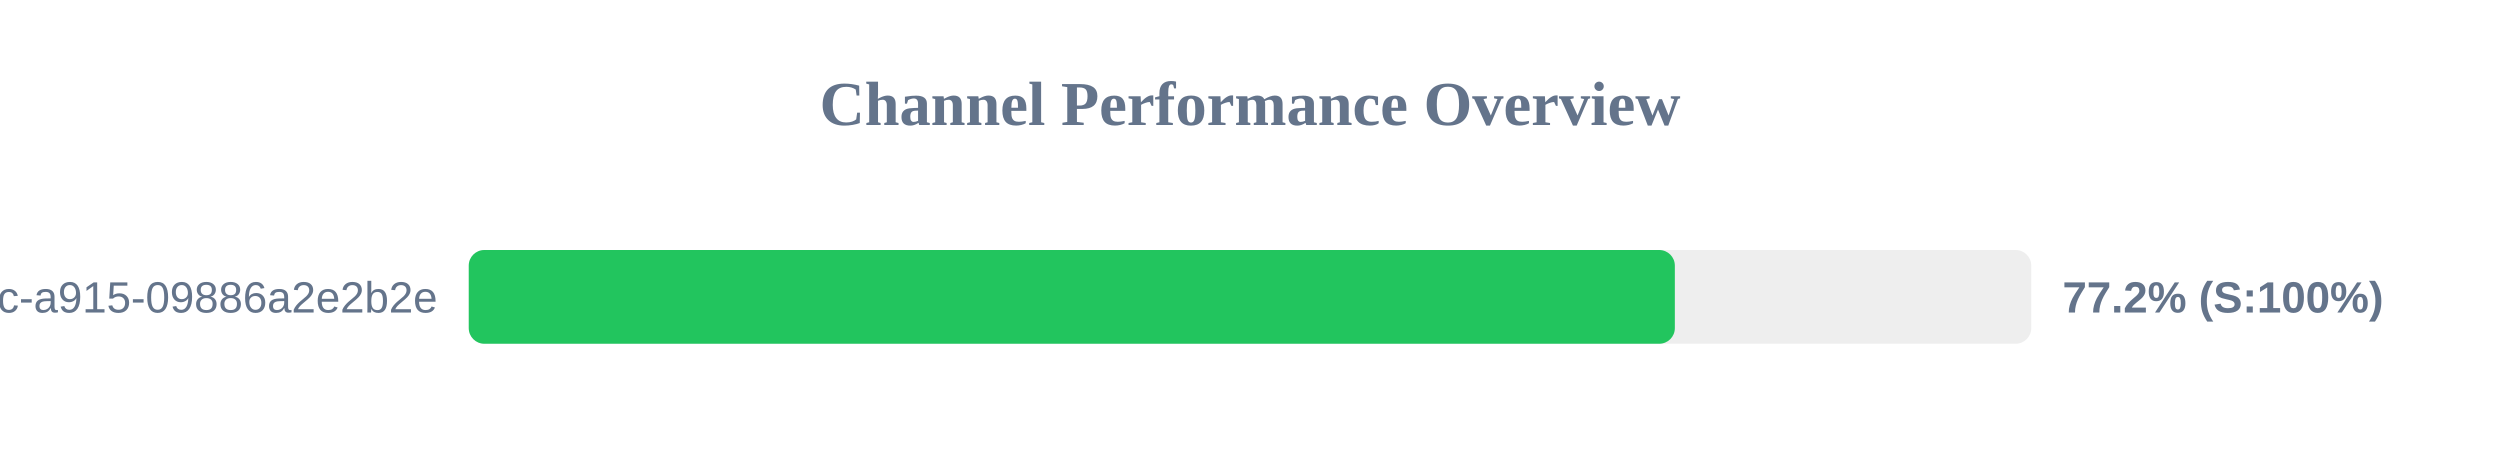
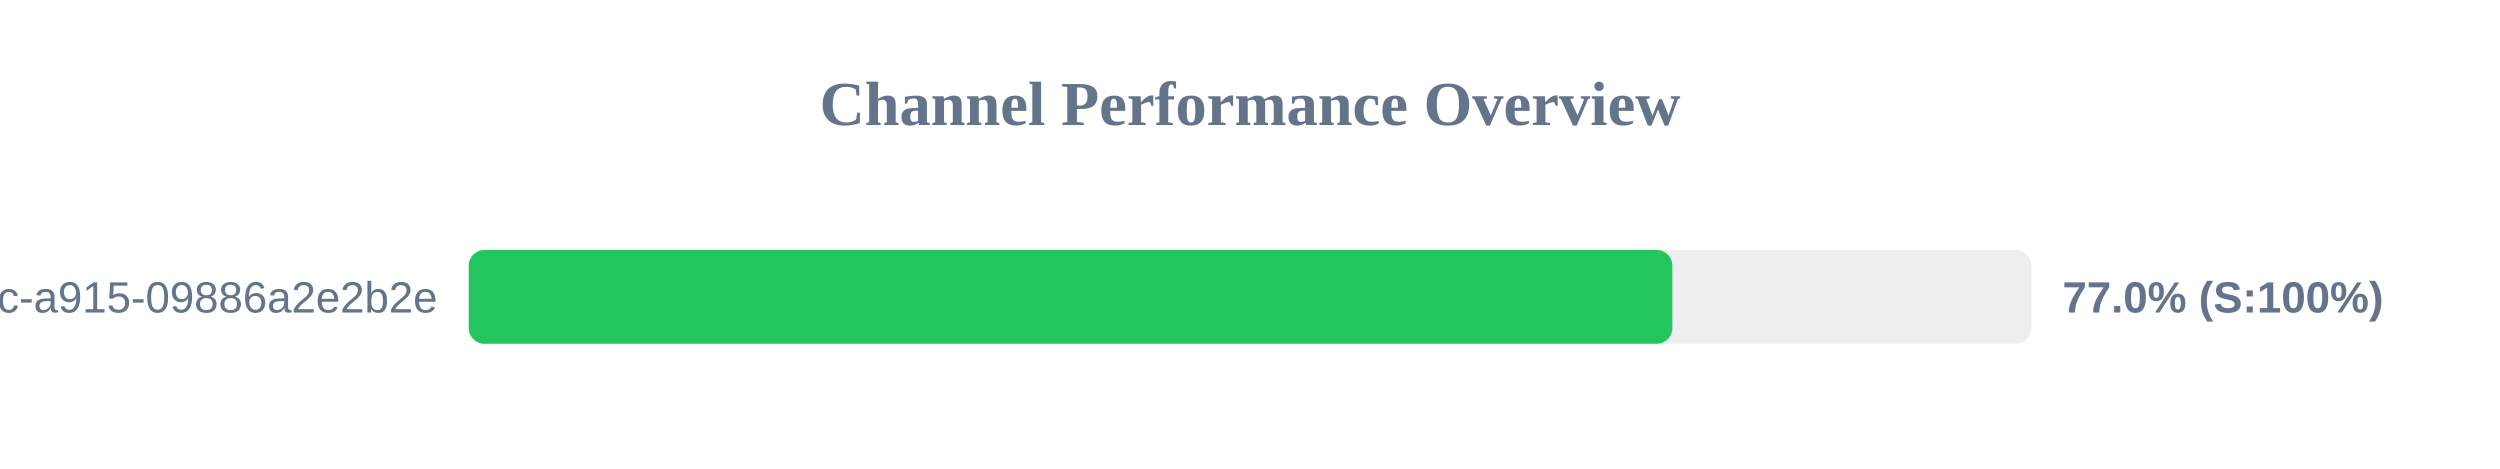
<svg xmlns="http://www.w3.org/2000/svg" width="800" height="150" version="1.1">
  <style>
        .row { font: 14px Arial; fill: #64748b; }
        .score { font: bold 14px Arial; fill: #64748b; }
    </style>
  <text x="400" y="40" text-anchor="middle" font-size="20px" font-weight="bold" fill="#64748b">Channel Performance Overview</text>
  <rect x="150" y="80" width="500" height="30" fill="#eee" rx="5" />
-   <rect x="150" y="80" width="385.95" height="30" fill="#22c55e" rx="5" />
+   <rect x="150" y="80" width="385.15" height="30" fill="#22c55e" rx="5" />
  <text x="140" y="100" text-anchor="end" class="row">?uuid=52816135-d3bc-46bc-a915-09886a2e2b2e</text>
-   <text x="660" y="100" text-anchor="start" class="score">77.2% (S:100%)</text>
+   <text x="660" y="100" text-anchor="start" class="score">77.0% (S:100%)</text>
</svg>
